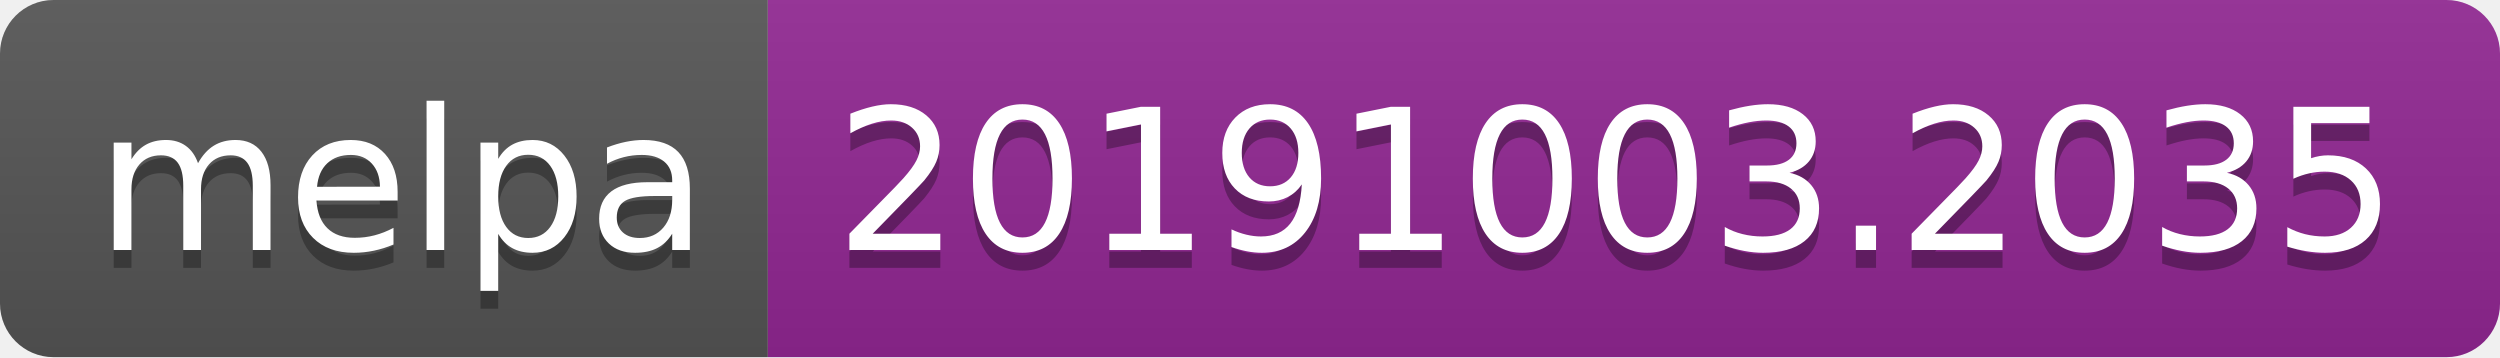
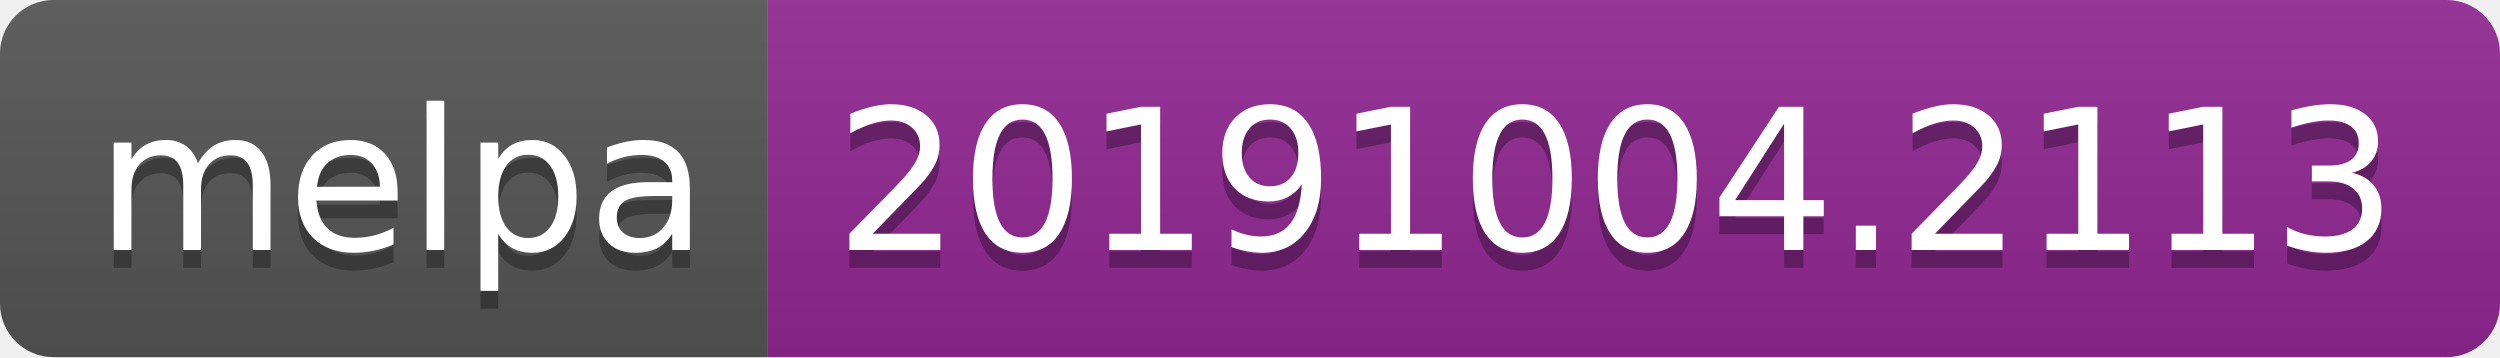
<svg xmlns="http://www.w3.org/2000/svg" width="140" height="20">
  <linearGradient id="b" x2="0" y2="100%">
    <stop offset="0" stop-color="#bbb" stop-opacity=".1" />
    <stop offset="1" stop-opacity=".1" />
  </linearGradient>
  <clipPath id="a">
    <rect width="140" height="20" rx="3" fill="#fff" />
  </clipPath>
  <g clip-path="url(#a)">
    <path fill="#555" d="M0 0h43v20H0z" />
    <path fill="#922793" d="M43 0h97v20H43z" />
    <path fill="url(#b)" d="M0 0h140v20H0z" />
  </g>
  <g fill="#fff" text-anchor="middle" font-family="DejaVu Sans,Verdana,Geneva,sans-serif" font-size="110">
    <text x="225" y="150" fill="#010101" fill-opacity=".3" transform="scale(.1)" textLength="330">melpa</text>
    <text x="225" y="140" transform="scale(.1)" textLength="330">melpa</text>
-     <text x="905" y="150" fill="#010101" fill-opacity=".3" transform="scale(.1)" textLength="870">20191003.2035</text>
-     <text x="905" y="140" transform="scale(.1)" textLength="870">20191003.2035</text>
+     <text x="905" y="150" fill="#010101" fill-opacity=".3" transform="scale(.1)" textLength="870">20191004.2113</text>
+     <text x="905" y="140" transform="scale(.1)" textLength="870">20191004.2113</text>
  </g>
</svg>
